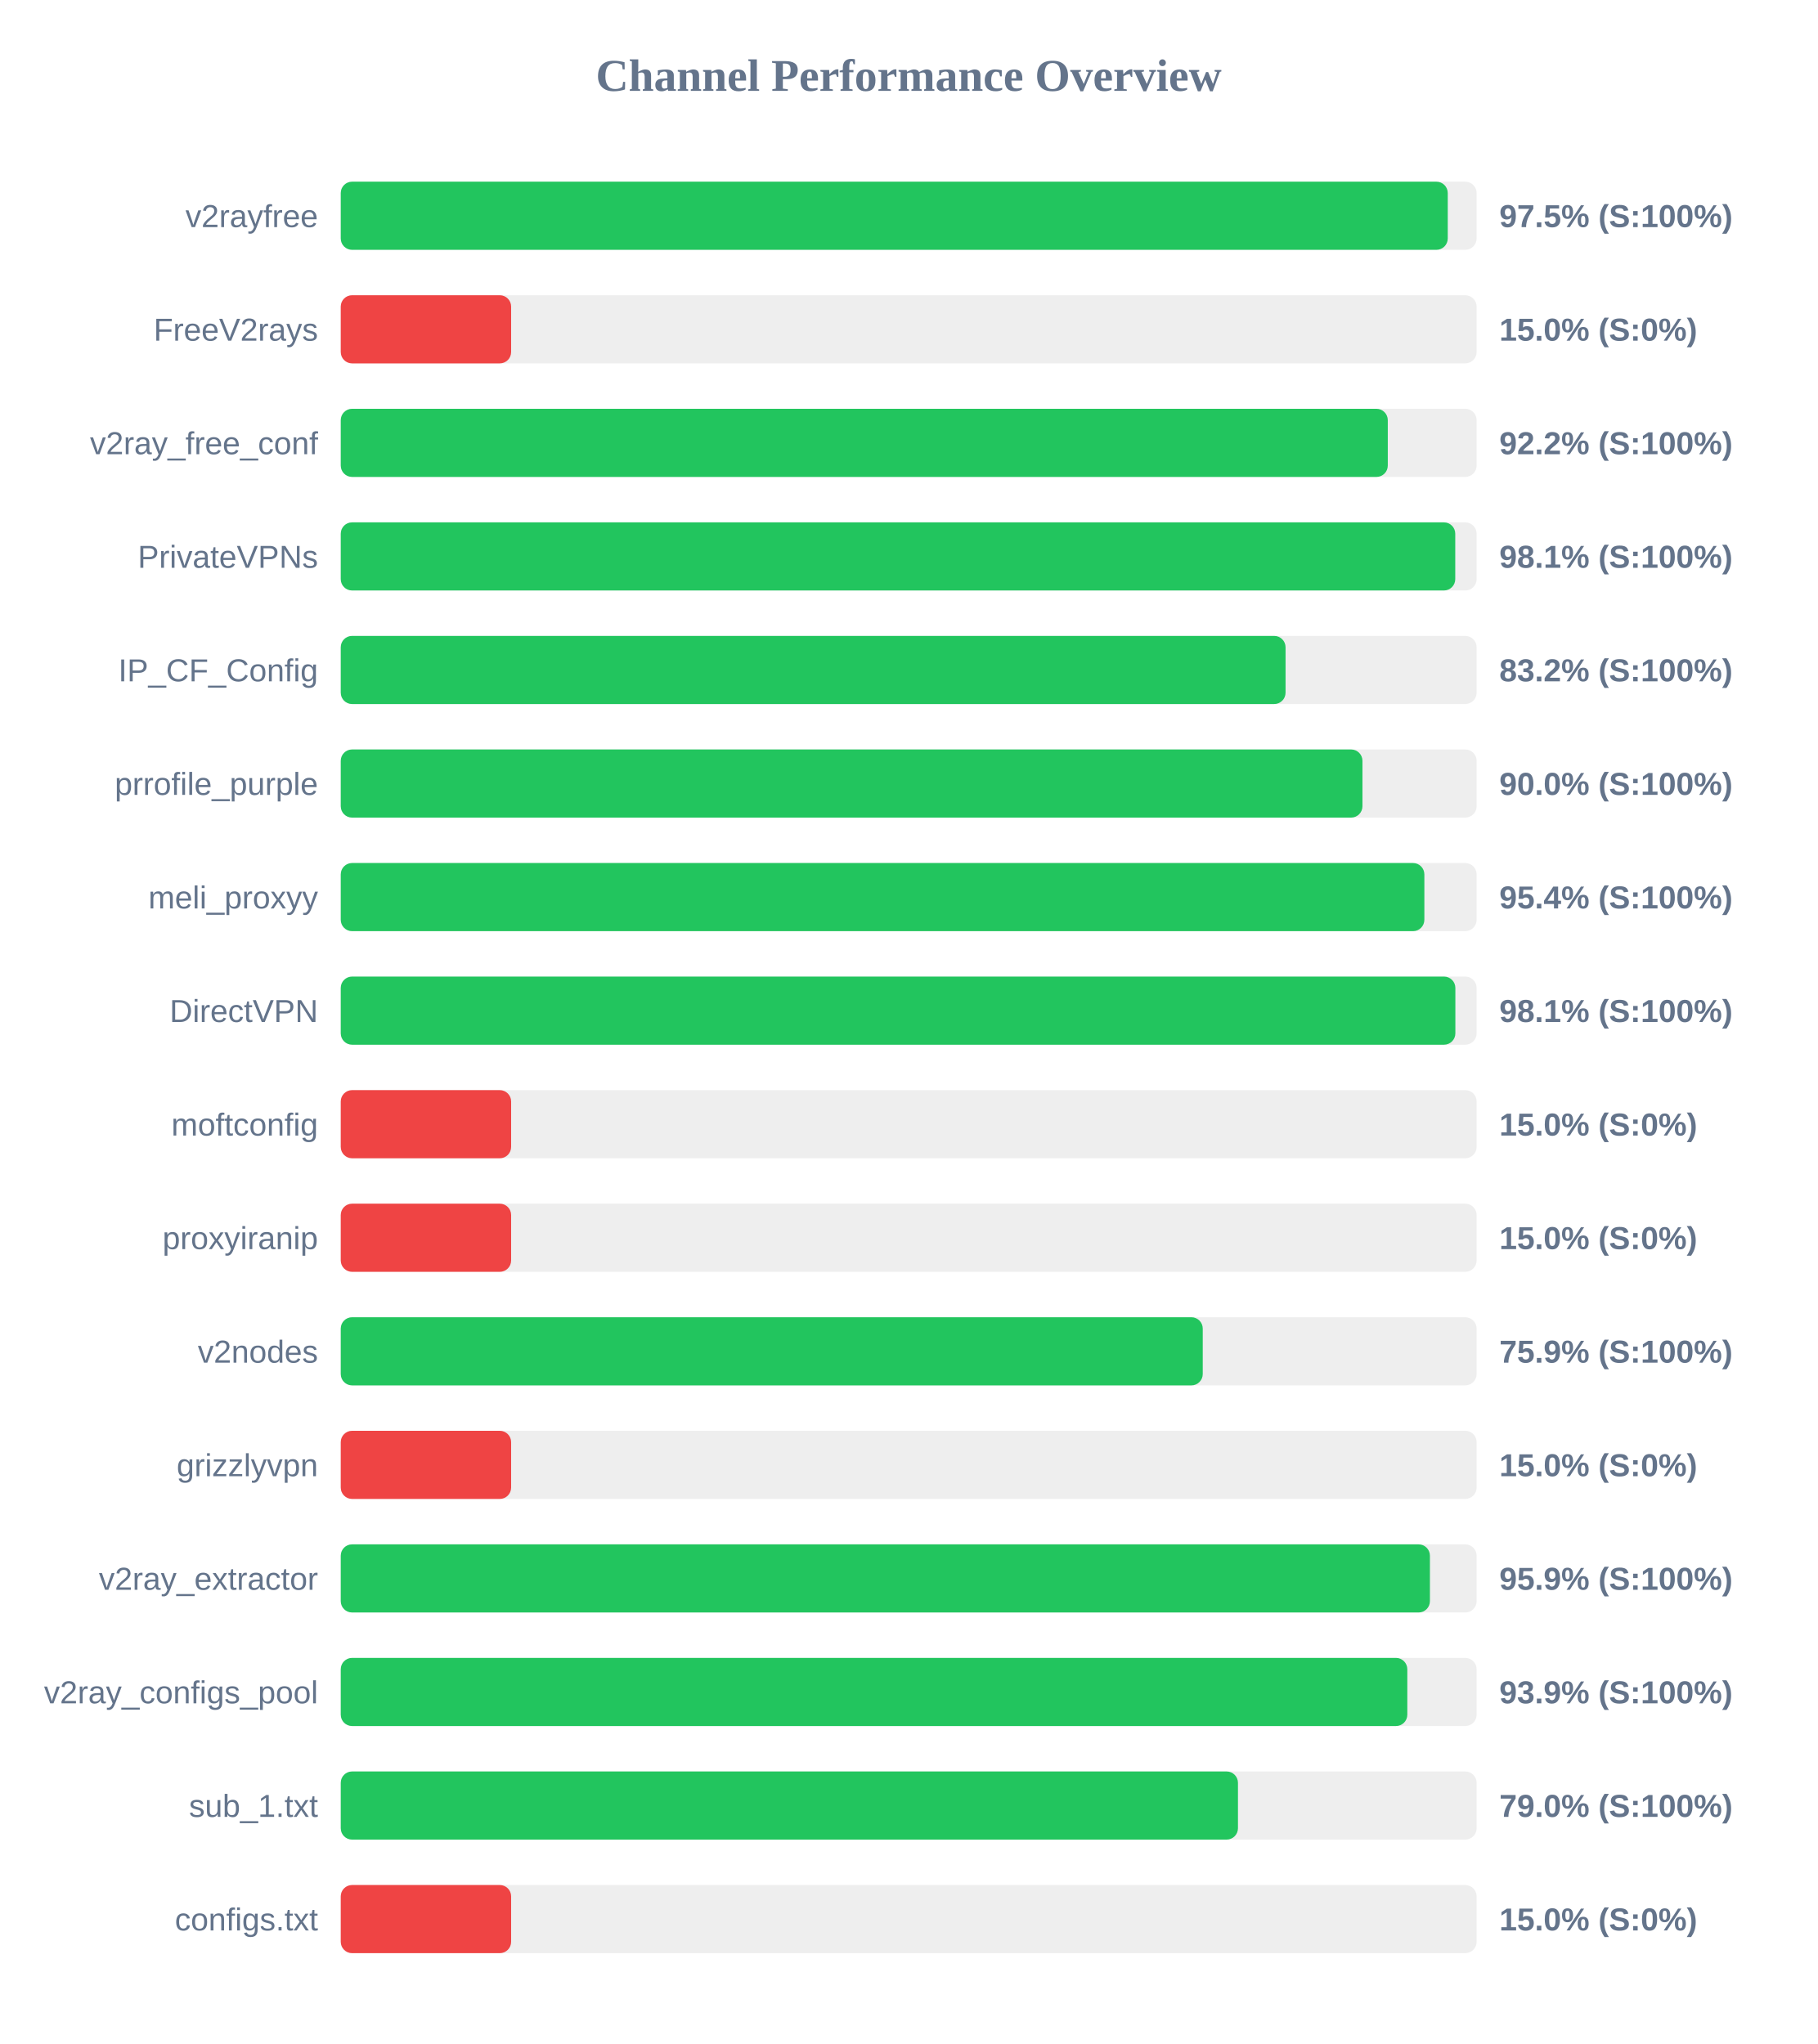
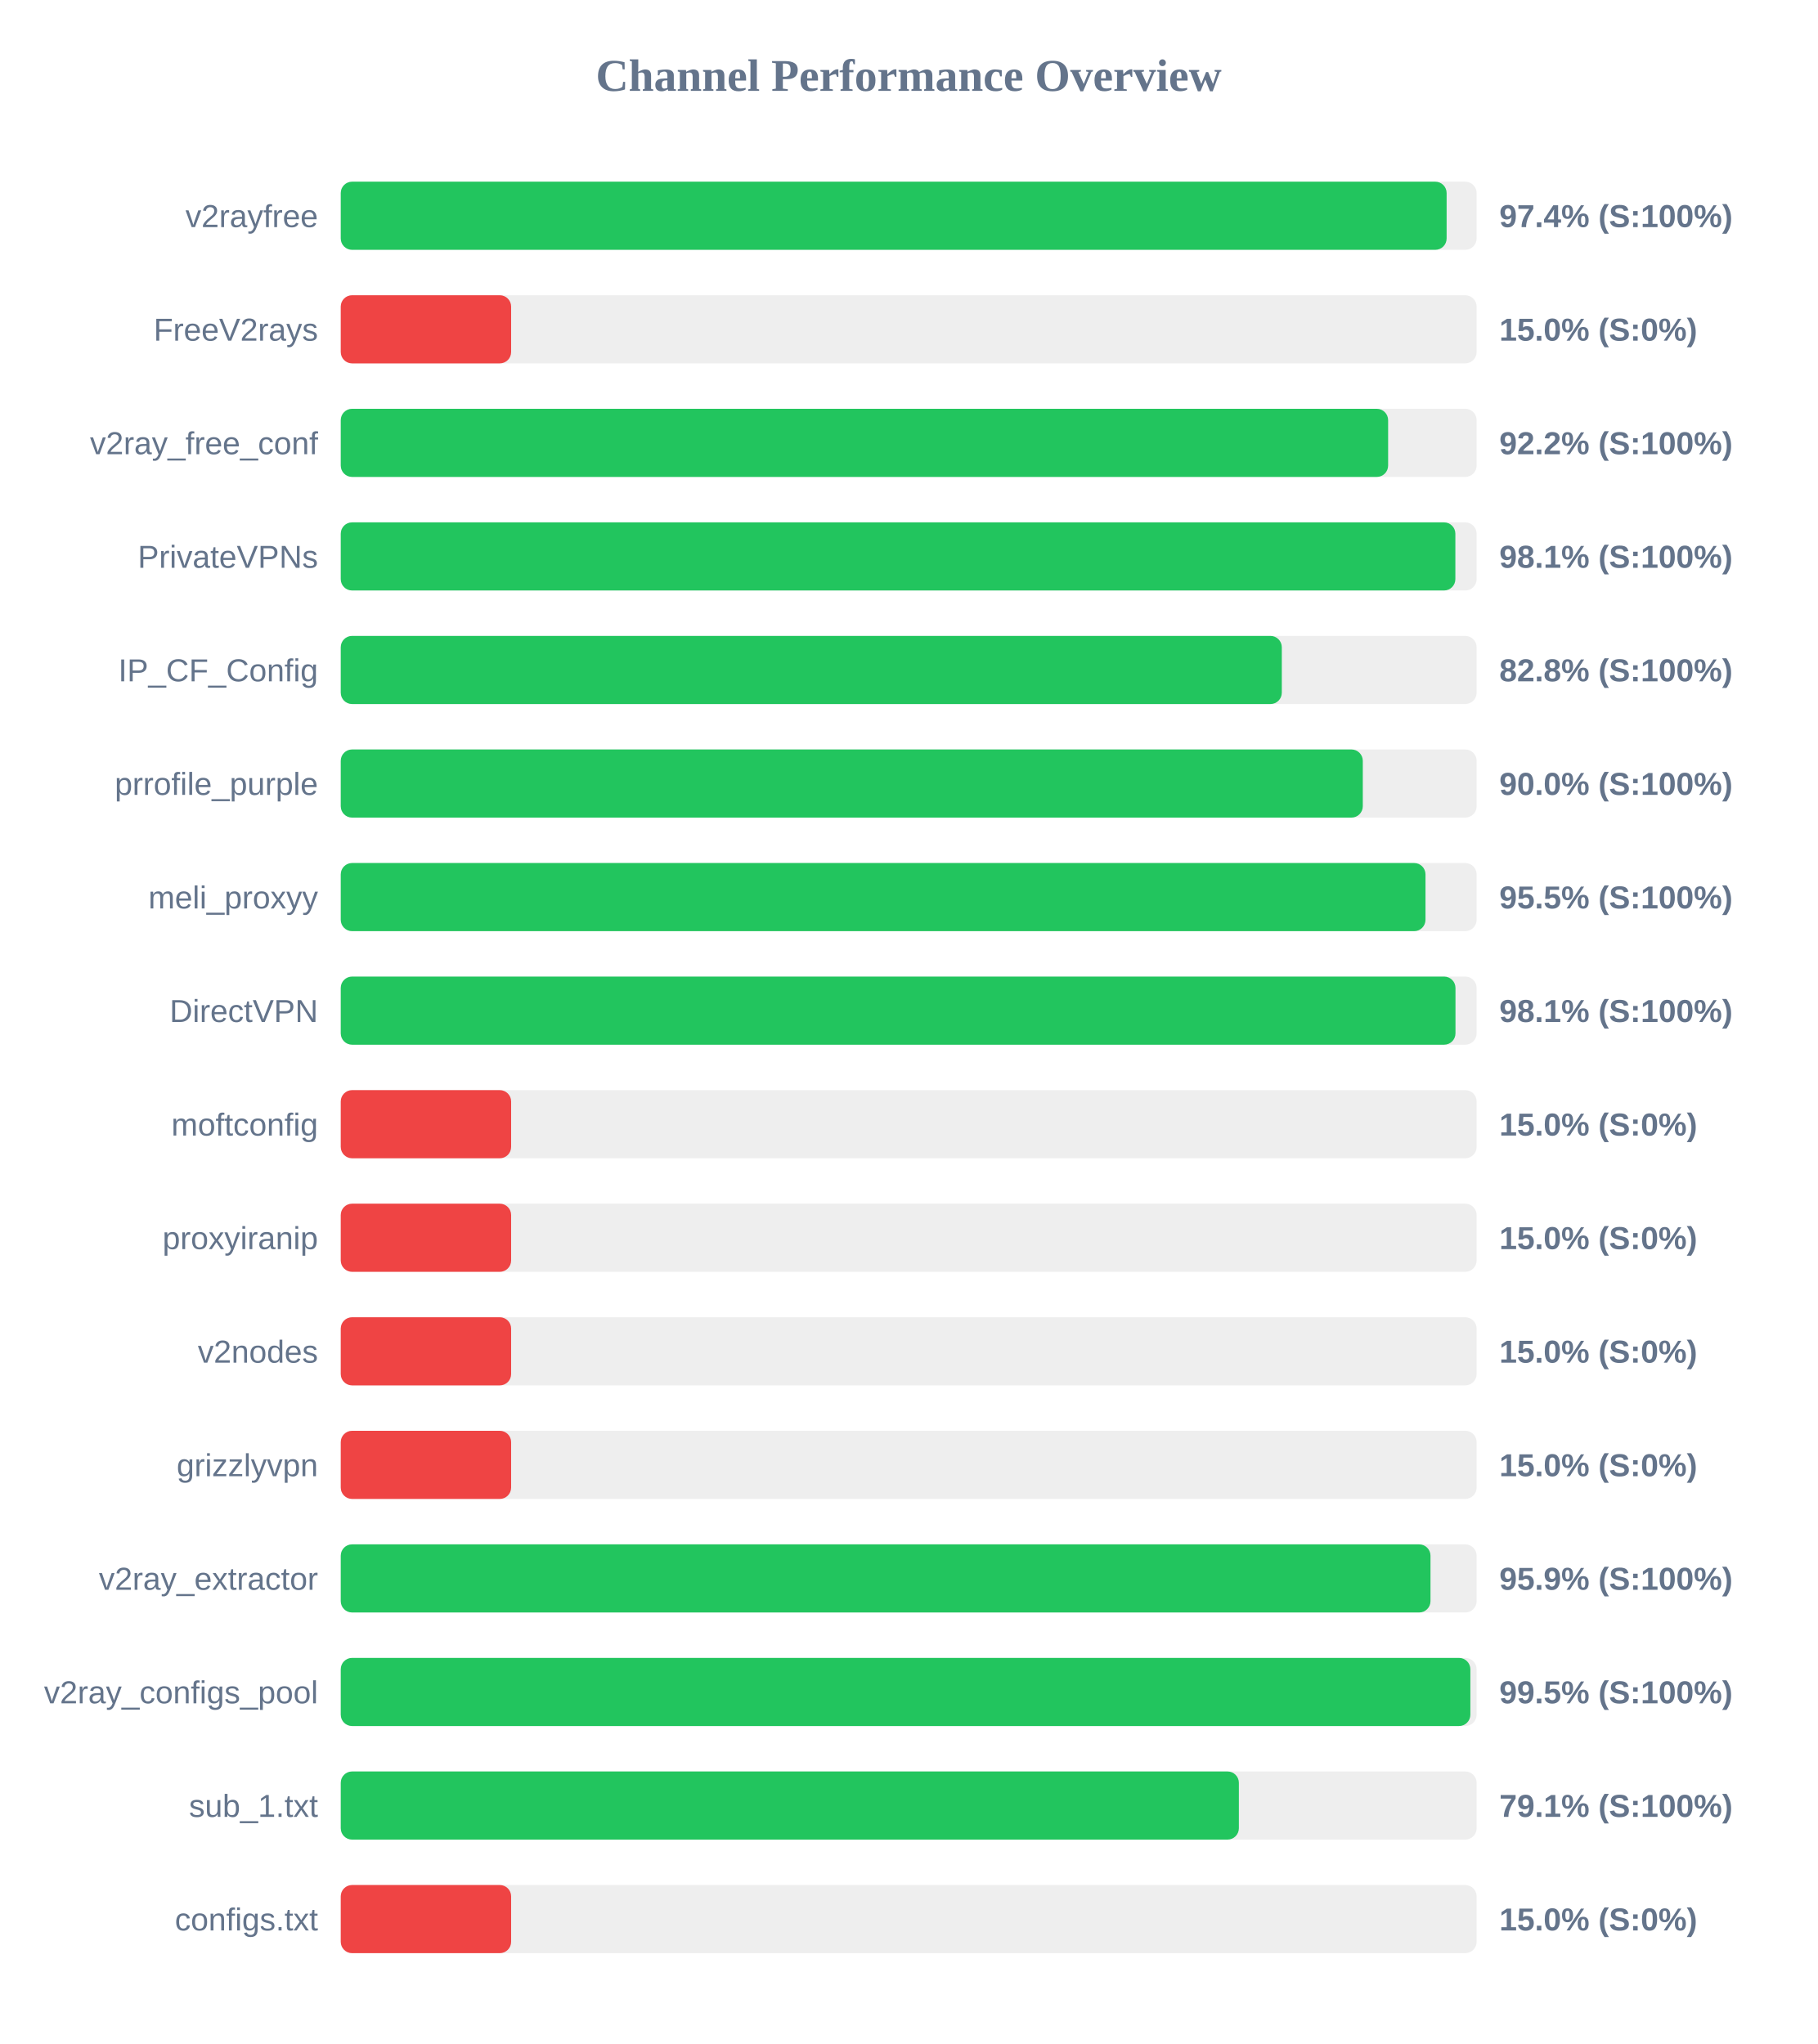
<svg xmlns="http://www.w3.org/2000/svg" width="800" height="900" version="1.1">
  <style>
        .row { font: 14px Arial; fill: #64748b; }
        .score { font: bold 14px Arial; fill: #64748b; }
    </style>
  <text x="400" y="40" text-anchor="middle" font-size="20px" font-weight="bold" fill="#64748b">Channel Performance Overview</text>
  <rect x="150" y="80" width="500" height="30" fill="#eee" rx="5" />
-   <rect x="150" y="80" width="487.3" height="30" fill="#22c55e" rx="5" />
+   <rect x="150" y="80" width="486.8" height="30" fill="#22c55e" rx="5" />
  <text x="140" y="100" text-anchor="end" class="row">v2rayfree</text>
-   <text x="660" y="100" text-anchor="start" class="score">97.5% (S:100%)</text>
+   <text x="660" y="100" text-anchor="start" class="score">97.4% (S:100%)</text>
  <rect x="150" y="130" width="500" height="30" fill="#eee" rx="5" />
  <rect x="150" y="130" width="75.0" height="30" fill="#ef4444" rx="5" />
  <text x="140" y="150" text-anchor="end" class="row">FreeV2rays</text>
  <text x="660" y="150" text-anchor="start" class="score">15.0% (S:0%)</text>
  <rect x="150" y="180" width="500" height="30" fill="#eee" rx="5" />
-   <rect x="150" y="180" width="460.9" height="30" fill="#22c55e" rx="5" />
+   <rect x="150" y="180" width="461.05" height="30" fill="#22c55e" rx="5" />
  <text x="140" y="200" text-anchor="end" class="row">v2ray_free_conf</text>
  <text x="660" y="200" text-anchor="start" class="score">92.2% (S:100%)</text>
  <rect x="150" y="230" width="500" height="30" fill="#eee" rx="5" />
-   <rect x="150" y="230" width="490.6" height="30" fill="#22c55e" rx="5" />
+   <rect x="150" y="230" width="490.65" height="30" fill="#22c55e" rx="5" />
  <text x="140" y="250" text-anchor="end" class="row">PrivateVPNs</text>
  <text x="660" y="250" text-anchor="start" class="score">98.1% (S:100%)</text>
  <rect x="150" y="280" width="500" height="30" fill="#eee" rx="5" />
-   <rect x="150" y="280" width="415.9" height="30" fill="#22c55e" rx="5" />
+   <rect x="150" y="280" width="414.25" height="30" fill="#22c55e" rx="5" />
  <text x="140" y="300" text-anchor="end" class="row">IP_CF_Config</text>
-   <text x="660" y="300" text-anchor="start" class="score">83.2% (S:100%)</text>
+   <text x="660" y="300" text-anchor="start" class="score">82.8% (S:100%)</text>
  <rect x="150" y="330" width="500" height="30" fill="#eee" rx="5" />
-   <rect x="150" y="330" width="449.75" height="30" fill="#22c55e" rx="5" />
+   <rect x="150" y="330" width="449.9" height="30" fill="#22c55e" rx="5" />
  <text x="140" y="350" text-anchor="end" class="row">prrofile_purple</text>
  <text x="660" y="350" text-anchor="start" class="score">90.0% (S:100%)</text>
  <rect x="150" y="380" width="500" height="30" fill="#eee" rx="5" />
-   <rect x="150" y="380" width="477.0" height="30" fill="#22c55e" rx="5" />
+   <rect x="150" y="380" width="477.5" height="30" fill="#22c55e" rx="5" />
  <text x="140" y="400" text-anchor="end" class="row">meli_proxyy</text>
-   <text x="660" y="400" text-anchor="start" class="score">95.4% (S:100%)</text>
+   <text x="660" y="400" text-anchor="start" class="score">95.5% (S:100%)</text>
  <rect x="150" y="430" width="500" height="30" fill="#eee" rx="5" />
-   <rect x="150" y="430" width="490.65" height="30" fill="#22c55e" rx="5" />
+   <rect x="150" y="430" width="490.7" height="30" fill="#22c55e" rx="5" />
  <text x="140" y="450" text-anchor="end" class="row">DirectVPN</text>
  <text x="660" y="450" text-anchor="start" class="score">98.1% (S:100%)</text>
  <rect x="150" y="480" width="500" height="30" fill="#eee" rx="5" />
  <rect x="150" y="480" width="75.0" height="30" fill="#ef4444" rx="5" />
  <text x="140" y="500" text-anchor="end" class="row">moftconfig</text>
  <text x="660" y="500" text-anchor="start" class="score">15.0% (S:0%)</text>
  <rect x="150" y="530" width="500" height="30" fill="#eee" rx="5" />
  <rect x="150" y="530" width="75.0" height="30" fill="#ef4444" rx="5" />
  <text x="140" y="550" text-anchor="end" class="row">proxyiranip</text>
  <text x="660" y="550" text-anchor="start" class="score">15.0% (S:0%)</text>
  <rect x="150" y="580" width="500" height="30" fill="#eee" rx="5" />
-   <rect x="150" y="580" width="379.45" height="30" fill="#22c55e" rx="5" />
+   <rect x="150" y="580" width="75.0" height="30" fill="#ef4444" rx="5" />
  <text x="140" y="600" text-anchor="end" class="row">v2nodes</text>
-   <text x="660" y="600" text-anchor="start" class="score">75.9% (S:100%)</text>
+   <text x="660" y="600" text-anchor="start" class="score">15.0% (S:0%)</text>
  <rect x="150" y="630" width="500" height="30" fill="#eee" rx="5" />
  <rect x="150" y="630" width="75.0" height="30" fill="#ef4444" rx="5" />
  <text x="140" y="650" text-anchor="end" class="row">grizzlyvpn</text>
  <text x="660" y="650" text-anchor="start" class="score">15.0% (S:0%)</text>
  <rect x="150" y="680" width="500" height="30" fill="#eee" rx="5" />
-   <rect x="150" y="680" width="479.45" height="30" fill="#22c55e" rx="5" />
+   <rect x="150" y="680" width="479.7" height="30" fill="#22c55e" rx="5" />
  <text x="140" y="700" text-anchor="end" class="row">v2ray_extractor</text>
  <text x="660" y="700" text-anchor="start" class="score">95.9% (S:100%)</text>
  <rect x="150" y="730" width="500" height="30" fill="#eee" rx="5" />
-   <rect x="150" y="730" width="469.5" height="30" fill="#22c55e" rx="5" />
+   <rect x="150" y="730" width="497.25" height="30" fill="#22c55e" rx="5" />
  <text x="140" y="750" text-anchor="end" class="row">v2ray_configs_pool</text>
-   <text x="660" y="750" text-anchor="start" class="score">93.9% (S:100%)</text>
+   <text x="660" y="750" text-anchor="start" class="score">99.5% (S:100%)</text>
  <rect x="150" y="780" width="500" height="30" fill="#eee" rx="5" />
-   <rect x="150" y="780" width="394.95" height="30" fill="#22c55e" rx="5" />
+   <rect x="150" y="780" width="395.35" height="30" fill="#22c55e" rx="5" />
  <text x="140" y="800" text-anchor="end" class="row">sub_1.txt</text>
-   <text x="660" y="800" text-anchor="start" class="score">79.0% (S:100%)</text>
+   <text x="660" y="800" text-anchor="start" class="score">79.1% (S:100%)</text>
  <rect x="150" y="830" width="500" height="30" fill="#eee" rx="5" />
  <rect x="150" y="830" width="75.0" height="30" fill="#ef4444" rx="5" />
  <text x="140" y="850" text-anchor="end" class="row">configs.txt</text>
  <text x="660" y="850" text-anchor="start" class="score">15.0% (S:0%)</text>
</svg>
